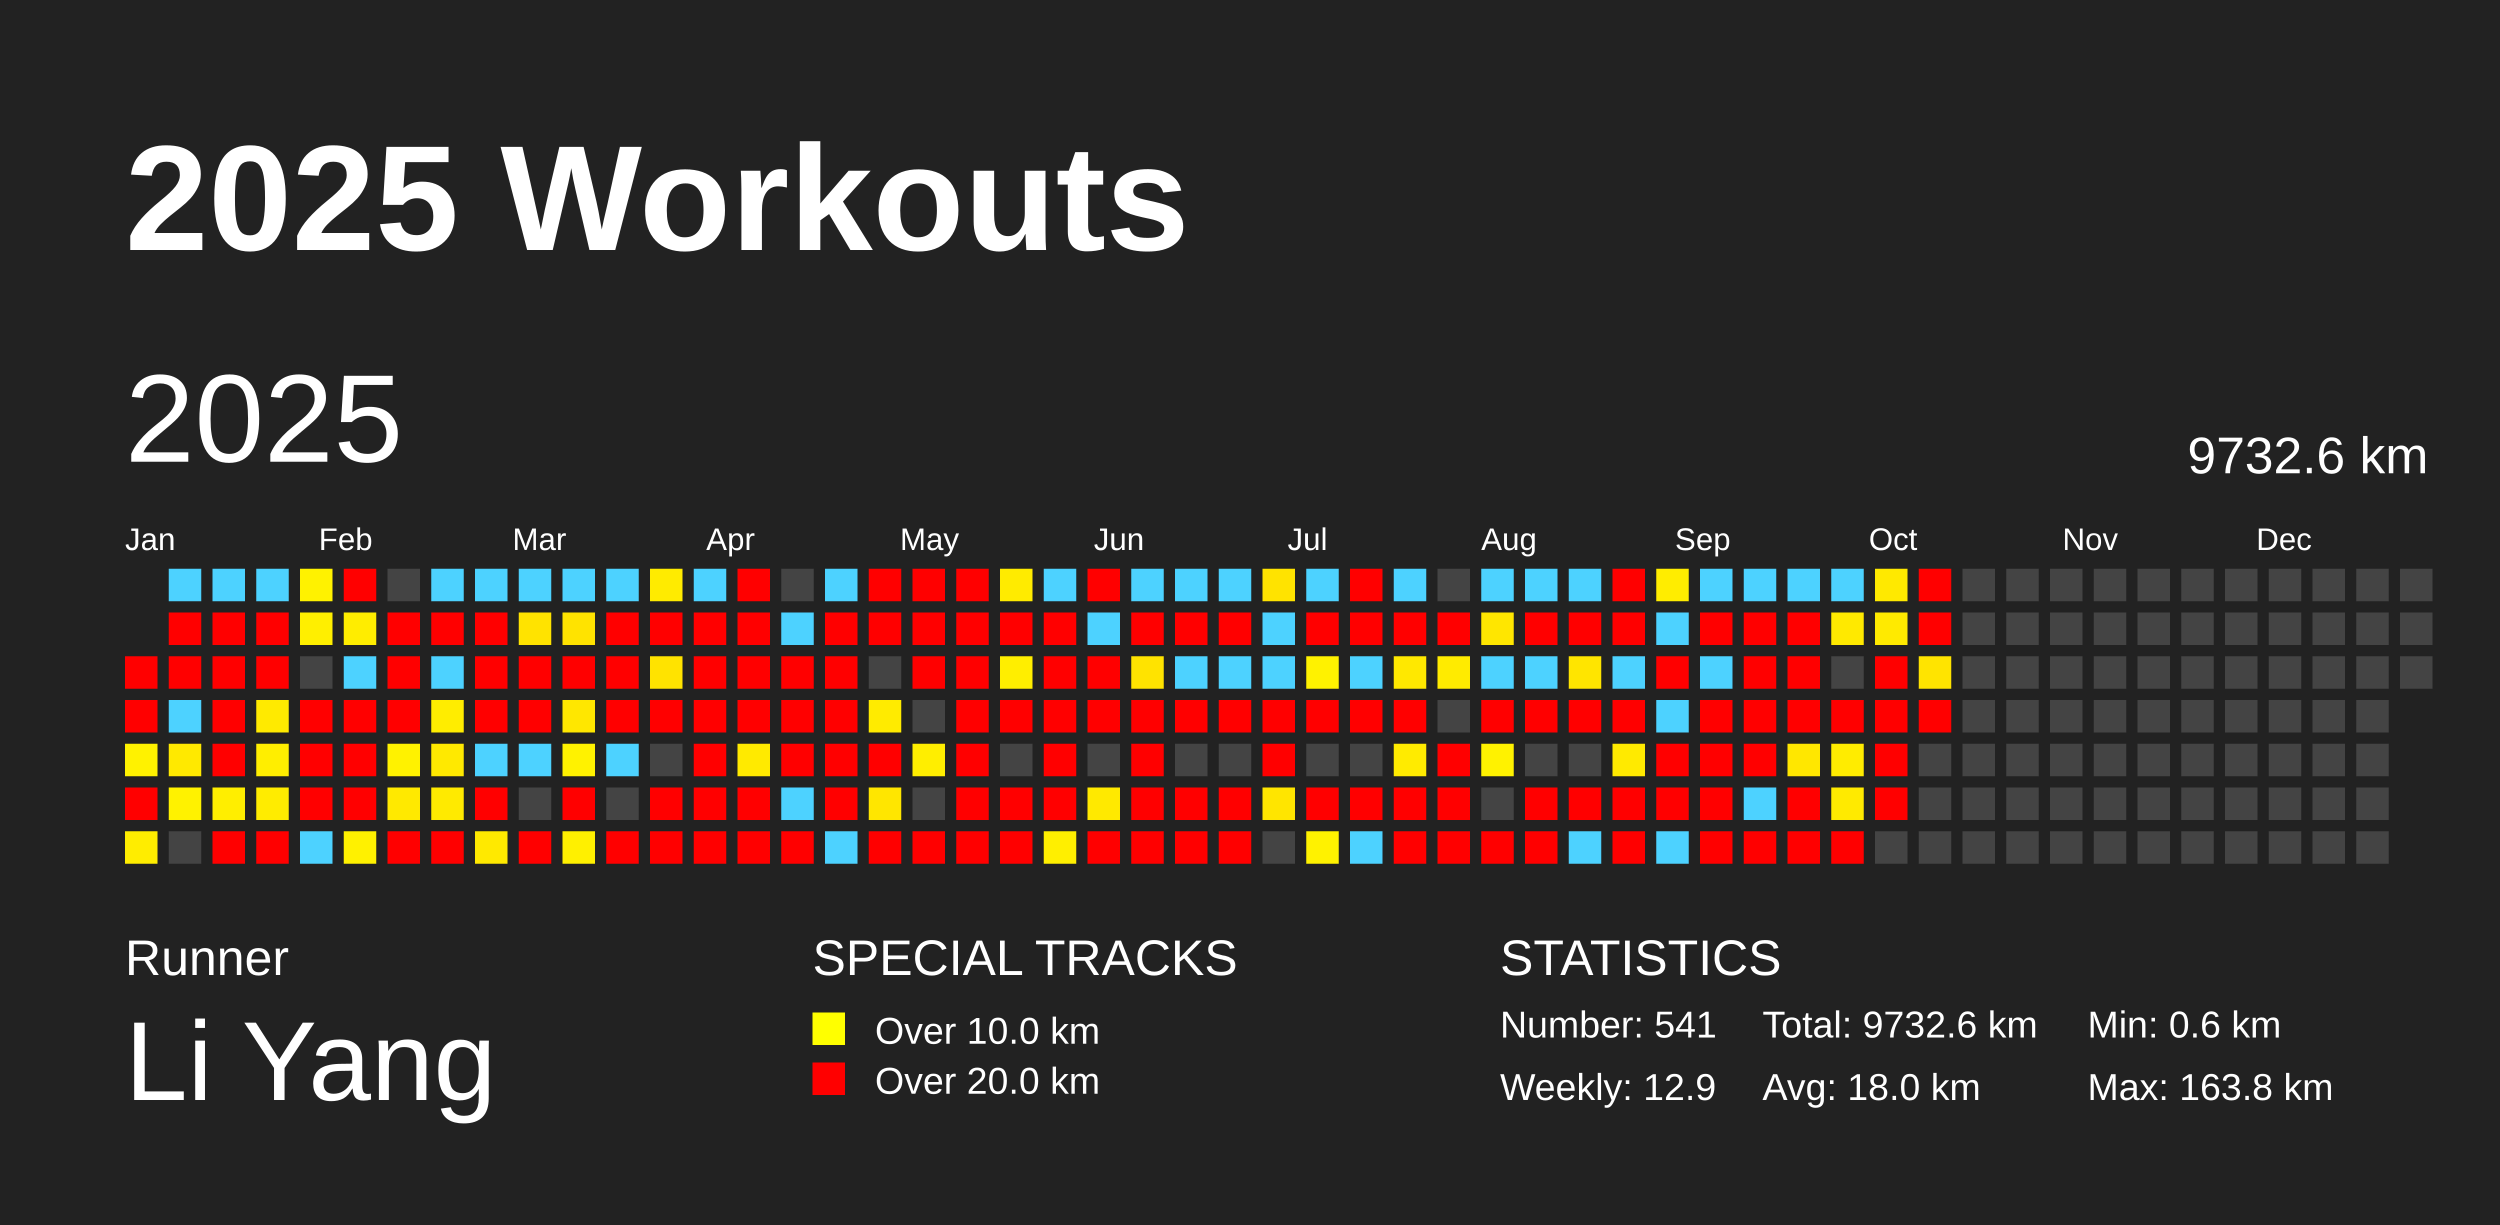
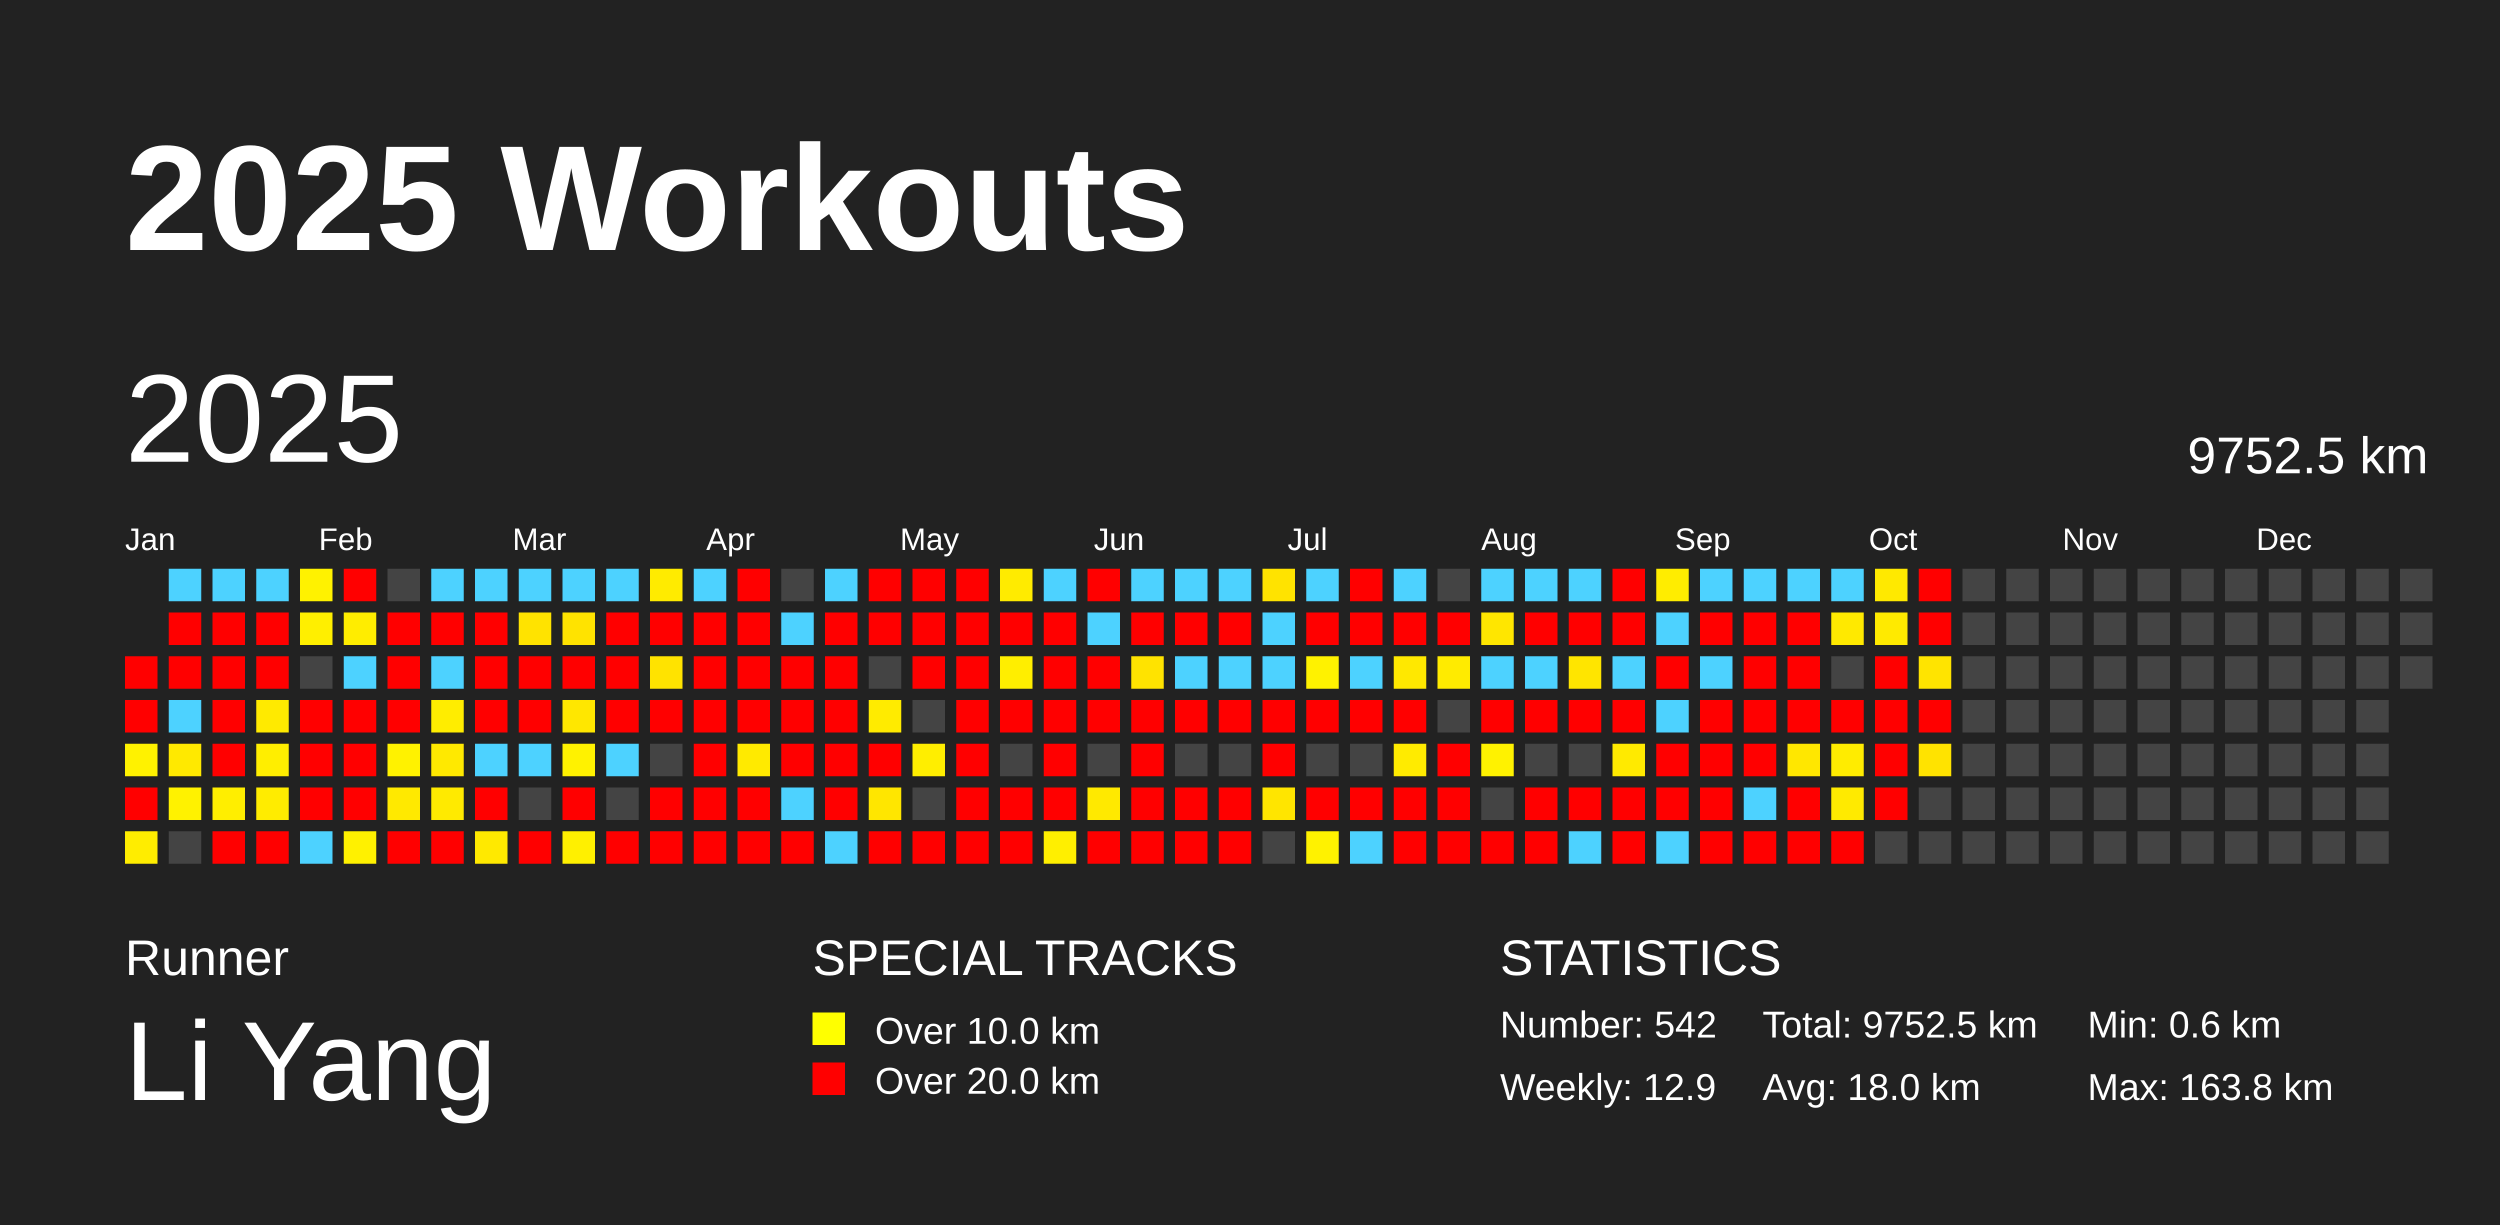
<svg xmlns="http://www.w3.org/2000/svg" baseProfile="full" height="98mm" version="1.1" viewBox="0,0,200,98" width="200mm">
  <defs />
  <rect fill="#222222" height="98" width="200" x="0" y="0" />
  <text fill="#FFFFFF" style="font-size:12px; font-family:Arial; font-weight:bold;" x="10" y="20">2025 Workouts</text>
  <text fill="#FFFFFF" style="font-size:4px; font-family:Arial" x="10" y="78">Runner</text>
  <text fill="#FFFFFF" style="font-size:9px; font-family:Arial" x="10" y="88">Li Yang</text>
  <text fill="#FFFFFF" style="font-size:4px; font-family:Arial" x="65" y="78">SPECIAL TRACKS</text>
  <rect fill="yellow" height="2.6" width="2.6" x="65" y="81" />
  <text fill="#FFFFFF" style="font-size:3px; font-family:Arial" x="70" y="83.5">Over 10.0 km</text>
  <rect fill="red" height="2.6" width="2.6" x="65" y="85" />
  <text fill="#FFFFFF" style="font-size:3px; font-family:Arial" x="70" y="87.5">Over 20.0 km</text>
  <text fill="#FFFFFF" style="font-size:4px; font-family:Arial" x="120" y="78">STATISTICS</text>
-   <text fill="#FFFFFF" style="font-size:3px; font-family:Arial" x="120" y="83">Number: 541</text>
+   <text fill="#FFFFFF" style="font-size:3px; font-family:Arial" x="120" y="83">Number: 542</text>
  <text fill="#FFFFFF" style="font-size:3px; font-family:Arial" x="120" y="88">Weekly: 12.9</text>
-   <text fill="#FFFFFF" style="font-size:3px; font-family:Arial" x="141" y="83">Total: 9732.6 km</text>
+   <text fill="#FFFFFF" style="font-size:3px; font-family:Arial" x="141" y="83">Total: 9752.5 km</text>
  <text fill="#FFFFFF" style="font-size:3px; font-family:Arial" x="141" y="88">Avg: 18.0 km</text>
  <text fill="#FFFFFF" style="font-size:3px; font-family:Arial" x="167" y="83">Min: 0.6 km</text>
  <text fill="#FFFFFF" style="font-size:3px; font-family:Arial" x="167" y="88">Max: 163.8 km</text>
  <text dominant-baseline="hanging" fill="#FFFFFF" style="font-size:10.0px; font-family:Arial;" x="10" y="30">2025</text>
-   <text dominant-baseline="hanging" fill="#FFFFFF" style="font-size:4.125px; font-family:Arial;" x="175" y="35">9732.6 km</text>
+   <text dominant-baseline="hanging" fill="#FFFFFF" style="font-size:4.125px; font-family:Arial;" x="175" y="35">9752.5 km</text>
  <text fill="#FFFFFF" style="font-size:2.5px; font-family:Arial" x="10.0" y="44">Jan</text>
  <text fill="#FFFFFF" style="font-size:2.5px; font-family:Arial" x="25.5" y="44">Feb</text>
  <text fill="#FFFFFF" style="font-size:2.5px; font-family:Arial" x="41.0" y="44">Mar</text>
  <text fill="#FFFFFF" style="font-size:2.5px; font-family:Arial" x="56.5" y="44">Apr</text>
  <text fill="#FFFFFF" style="font-size:2.5px; font-family:Arial" x="72.0" y="44">May</text>
  <text fill="#FFFFFF" style="font-size:2.5px; font-family:Arial" x="87.5" y="44">Jun</text>
  <text fill="#FFFFFF" style="font-size:2.5px; font-family:Arial" x="103.0" y="44">Jul</text>
  <text fill="#FFFFFF" style="font-size:2.5px; font-family:Arial" x="118.5" y="44">Aug</text>
  <text fill="#FFFFFF" style="font-size:2.5px; font-family:Arial" x="134.0" y="44">Sep</text>
  <text fill="#FFFFFF" style="font-size:2.5px; font-family:Arial" x="149.5" y="44">Oct</text>
  <text fill="#FFFFFF" style="font-size:2.5px; font-family:Arial" x="165.0" y="44">Nov</text>
  <text fill="#FFFFFF" style="font-size:2.5px; font-family:Arial" x="180.5" y="44">Dec</text>
  <rect fill="red" height="2.6" width="2.6" x="10.0" y="52.5" />
  <rect fill="red" height="2.6" width="2.6" x="10.0" y="56.0" />
  <rect fill="#fff200" height="2.6" width="2.6" x="10.0" y="59.5" />
  <rect fill="red" height="2.6" width="2.6" x="10.0" y="63.0" />
  <rect fill="#ffed00" height="2.6" width="2.6" x="10.0" y="66.5" />
  <rect fill="#4dd2ff" height="2.6" width="2.6" x="13.5" y="45.5" />
  <rect fill="red" height="2.6" width="2.6" x="13.5" y="49.0" />
  <rect fill="red" height="2.6" width="2.6" x="13.5" y="52.5" />
  <rect fill="#4dd2ff" height="2.6" width="2.6" x="13.5" y="56.0" />
  <rect fill="#ffe900" height="2.6" width="2.6" x="13.5" y="59.5" />
  <rect fill="#fff200" height="2.6" width="2.6" x="13.5" y="63.0" />
  <rect fill="#444444" height="2.6" width="2.6" x="13.5" y="66.5" />
  <rect fill="#4dd2ff" height="2.6" width="2.6" x="17.0" y="45.5" />
  <rect fill="red" height="2.6" width="2.6" x="17.0" y="49.0" />
  <rect fill="red" height="2.6" width="2.6" x="17.0" y="52.5" />
  <rect fill="red" height="2.6" width="2.6" x="17.0" y="56.0" />
  <rect fill="red" height="2.6" width="2.6" x="17.0" y="59.5" />
  <rect fill="#ffee00" height="2.6" width="2.6" x="17.0" y="63.0" />
  <rect fill="red" height="2.6" width="2.6" x="17.0" y="66.5" />
  <rect fill="#4dd2ff" height="2.6" width="2.6" x="20.5" y="45.5" />
  <rect fill="red" height="2.6" width="2.6" x="20.5" y="49.0" />
  <rect fill="red" height="2.6" width="2.6" x="20.5" y="52.5" />
  <rect fill="#ffea00" height="2.6" width="2.6" x="20.5" y="56.0" />
  <rect fill="#ffee00" height="2.6" width="2.6" x="20.5" y="59.5" />
  <rect fill="#ffec00" height="2.6" width="2.6" x="20.5" y="63.0" />
  <rect fill="red" height="2.6" width="2.6" x="20.5" y="66.5" />
  <rect fill="#fff200" height="2.6" width="2.6" x="24.0" y="45.5" />
  <rect fill="#ffef00" height="2.6" width="2.6" x="24.0" y="49.0" />
  <rect fill="#444444" height="2.6" width="2.6" x="24.0" y="52.5" />
  <rect fill="red" height="2.6" width="2.6" x="24.0" y="56.0" />
  <rect fill="red" height="2.6" width="2.6" x="24.0" y="59.5" />
  <rect fill="red" height="2.6" width="2.6" x="24.0" y="63.0" />
  <rect fill="#4dd2ff" height="2.6" width="2.6" x="24.0" y="66.5" />
  <rect fill="red" height="2.6" width="2.6" x="27.5" y="45.5" />
  <rect fill="#ffed00" height="2.6" width="2.6" x="27.5" y="49.0" />
  <rect fill="#4dd2ff" height="2.6" width="2.6" x="27.5" y="52.5" />
  <rect fill="red" height="2.6" width="2.6" x="27.5" y="56.0" />
  <rect fill="red" height="2.6" width="2.6" x="27.5" y="59.5" />
  <rect fill="red" height="2.6" width="2.6" x="27.5" y="63.0" />
  <rect fill="#fff100" height="2.6" width="2.6" x="27.5" y="66.5" />
  <rect fill="#444444" height="2.6" width="2.6" x="31.0" y="45.5" />
  <rect fill="red" height="2.6" width="2.6" x="31.0" y="49.0" />
  <rect fill="red" height="2.6" width="2.6" x="31.0" y="52.5" />
  <rect fill="red" height="2.6" width="2.6" x="31.0" y="56.0" />
  <rect fill="#fff200" height="2.6" width="2.6" x="31.0" y="59.5" />
  <rect fill="#ffe900" height="2.6" width="2.6" x="31.0" y="63.0" />
  <rect fill="red" height="2.6" width="2.6" x="31.0" y="66.5" />
  <rect fill="#4dd2ff" height="2.6" width="2.6" x="34.5" y="45.5" />
  <rect fill="red" height="2.6" width="2.6" x="34.5" y="49.0" />
  <rect fill="#4dd2ff" height="2.6" width="2.6" x="34.5" y="52.5" />
  <rect fill="#ffed00" height="2.6" width="2.6" x="34.5" y="56.0" />
  <rect fill="#ffe900" height="2.6" width="2.6" x="34.5" y="59.5" />
  <rect fill="#ffea00" height="2.6" width="2.6" x="34.5" y="63.0" />
  <rect fill="red" height="2.6" width="2.6" x="34.5" y="66.5" />
  <rect fill="#4dd2ff" height="2.6" width="2.6" x="38.0" y="45.5" />
  <rect fill="red" height="2.6" width="2.6" x="38.0" y="49.0" />
  <rect fill="red" height="2.6" width="2.6" x="38.0" y="52.5" />
  <rect fill="red" height="2.6" width="2.6" x="38.0" y="56.0" />
  <rect fill="#4dd2ff" height="2.6" width="2.6" x="38.0" y="59.5" />
  <rect fill="red" height="2.6" width="2.6" x="38.0" y="63.0" />
  <rect fill="#ffe900" height="2.6" width="2.6" x="38.0" y="66.5" />
  <rect fill="#4dd2ff" height="2.6" width="2.6" x="41.5" y="45.5" />
  <rect fill="#ffe300" height="2.6" width="2.6" x="41.5" y="49.0" />
  <rect fill="red" height="2.6" width="2.6" x="41.5" y="52.5" />
  <rect fill="red" height="2.6" width="2.6" x="41.5" y="56.0" />
  <rect fill="#4dd2ff" height="2.6" width="2.6" x="41.5" y="59.5" />
  <rect fill="#444444" height="2.6" width="2.6" x="41.5" y="63.0" />
  <rect fill="red" height="2.6" width="2.6" x="41.5" y="66.5" />
  <rect fill="#4dd2ff" height="2.6" width="2.6" x="45.0" y="45.5" />
  <rect fill="#ffe300" height="2.6" width="2.6" x="45.0" y="49.0" />
  <rect fill="red" height="2.6" width="2.6" x="45.0" y="52.5" />
  <rect fill="#ffe700" height="2.6" width="2.6" x="45.0" y="56.0" />
  <rect fill="#fff200" height="2.6" width="2.6" x="45.0" y="59.5" />
  <rect fill="red" height="2.6" width="2.6" x="45.0" y="63.0" />
  <rect fill="#fff000" height="2.6" width="2.6" x="45.0" y="66.5" />
  <rect fill="#4dd2ff" height="2.6" width="2.6" x="48.5" y="45.5" />
  <rect fill="red" height="2.6" width="2.6" x="48.5" y="49.0" />
  <rect fill="red" height="2.6" width="2.6" x="48.5" y="52.5" />
  <rect fill="red" height="2.6" width="2.6" x="48.5" y="56.0" />
  <rect fill="#4dd2ff" height="2.6" width="2.6" x="48.5" y="59.5" />
  <rect fill="#444444" height="2.6" width="2.6" x="48.5" y="63.0" />
  <rect fill="red" height="2.6" width="2.6" x="48.5" y="66.5" />
  <rect fill="#ffeb00" height="2.6" width="2.6" x="52.0" y="45.5" />
  <rect fill="red" height="2.6" width="2.6" x="52.0" y="49.0" />
  <rect fill="#ffe300" height="2.6" width="2.6" x="52.0" y="52.5" />
  <rect fill="red" height="2.6" width="2.6" x="52.0" y="56.0" />
  <rect fill="#444444" height="2.6" width="2.6" x="52.0" y="59.5" />
  <rect fill="red" height="2.6" width="2.6" x="52.0" y="63.0" />
  <rect fill="red" height="2.6" width="2.6" x="52.0" y="66.5" />
  <rect fill="#4dd2ff" height="2.6" width="2.6" x="55.5" y="45.5" />
  <rect fill="red" height="2.6" width="2.6" x="55.5" y="49.0" />
  <rect fill="red" height="2.6" width="2.6" x="55.5" y="52.5" />
  <rect fill="red" height="2.6" width="2.6" x="55.5" y="56.0" />
  <rect fill="red" height="2.6" width="2.6" x="55.5" y="59.5" />
  <rect fill="red" height="2.6" width="2.6" x="55.5" y="63.0" />
  <rect fill="red" height="2.6" width="2.6" x="55.5" y="66.5" />
  <rect fill="red" height="2.6" width="2.6" x="59.0" y="45.5" />
  <rect fill="red" height="2.6" width="2.6" x="59.0" y="49.0" />
  <rect fill="red" height="2.6" width="2.6" x="59.0" y="52.5" />
  <rect fill="red" height="2.6" width="2.6" x="59.0" y="56.0" />
  <rect fill="#ffea00" height="2.6" width="2.6" x="59.0" y="59.5" />
  <rect fill="red" height="2.6" width="2.6" x="59.0" y="63.0" />
  <rect fill="red" height="2.6" width="2.6" x="59.0" y="66.5" />
  <rect fill="#444444" height="2.6" width="2.6" x="62.5" y="45.5" />
  <rect fill="#4dd2ff" height="2.6" width="2.6" x="62.5" y="49.0" />
  <rect fill="red" height="2.6" width="2.6" x="62.5" y="52.5" />
  <rect fill="red" height="2.6" width="2.6" x="62.5" y="56.0" />
  <rect fill="red" height="2.6" width="2.6" x="62.5" y="59.5" />
  <rect fill="#4dd2ff" height="2.6" width="2.6" x="62.5" y="63.0" />
  <rect fill="red" height="2.6" width="2.6" x="62.5" y="66.5" />
  <rect fill="#4dd2ff" height="2.6" width="2.6" x="66.0" y="45.5" />
  <rect fill="red" height="2.6" width="2.6" x="66.0" y="49.0" />
  <rect fill="red" height="2.6" width="2.6" x="66.0" y="52.5" />
  <rect fill="red" height="2.6" width="2.6" x="66.0" y="56.0" />
  <rect fill="red" height="2.6" width="2.6" x="66.0" y="59.5" />
  <rect fill="red" height="2.6" width="2.6" x="66.0" y="63.0" />
  <rect fill="#4dd2ff" height="2.6" width="2.6" x="66.0" y="66.5" />
  <rect fill="red" height="2.6" width="2.6" x="69.5" y="45.5" />
  <rect fill="red" height="2.6" width="2.6" x="69.5" y="49.0" />
  <rect fill="#444444" height="2.6" width="2.6" x="69.5" y="52.5" />
  <rect fill="#ffeb00" height="2.6" width="2.6" x="69.5" y="56.0" />
  <rect fill="red" height="2.6" width="2.6" x="69.5" y="59.5" />
  <rect fill="#ffe600" height="2.6" width="2.6" x="69.5" y="63.0" />
  <rect fill="red" height="2.6" width="2.6" x="69.5" y="66.5" />
  <rect fill="red" height="2.6" width="2.6" x="73.0" y="45.5" />
  <rect fill="red" height="2.6" width="2.6" x="73.0" y="49.0" />
  <rect fill="red" height="2.6" width="2.6" x="73.0" y="52.5" />
  <rect fill="#444444" height="2.6" width="2.6" x="73.0" y="56.0" />
  <rect fill="#ffee00" height="2.6" width="2.6" x="73.0" y="59.5" />
  <rect fill="#444444" height="2.6" width="2.6" x="73.0" y="63.0" />
  <rect fill="red" height="2.6" width="2.6" x="73.0" y="66.5" />
  <rect fill="red" height="2.6" width="2.6" x="76.5" y="45.5" />
  <rect fill="red" height="2.6" width="2.6" x="76.5" y="49.0" />
  <rect fill="red" height="2.6" width="2.6" x="76.5" y="52.5" />
  <rect fill="red" height="2.6" width="2.6" x="76.5" y="56.0" />
  <rect fill="red" height="2.6" width="2.6" x="76.5" y="59.5" />
  <rect fill="red" height="2.6" width="2.6" x="76.5" y="63.0" />
  <rect fill="red" height="2.6" width="2.6" x="76.5" y="66.5" />
  <rect fill="#ffeb00" height="2.6" width="2.6" x="80.0" y="45.5" />
  <rect fill="red" height="2.6" width="2.6" x="80.0" y="49.0" />
  <rect fill="#ffee00" height="2.6" width="2.6" x="80.0" y="52.5" />
  <rect fill="red" height="2.6" width="2.6" x="80.0" y="56.0" />
  <rect fill="#444444" height="2.6" width="2.6" x="80.0" y="59.5" />
  <rect fill="red" height="2.6" width="2.6" x="80.0" y="63.0" />
  <rect fill="red" height="2.6" width="2.6" x="80.0" y="66.5" />
  <rect fill="#4dd2ff" height="2.6" width="2.6" x="83.5" y="45.5" />
  <rect fill="red" height="2.6" width="2.6" x="83.5" y="49.0" />
  <rect fill="red" height="2.6" width="2.6" x="83.5" y="52.5" />
  <rect fill="red" height="2.6" width="2.6" x="83.5" y="56.0" />
  <rect fill="red" height="2.6" width="2.6" x="83.5" y="59.5" />
  <rect fill="red" height="2.6" width="2.6" x="83.5" y="63.0" />
  <rect fill="#ffef00" height="2.6" width="2.6" x="83.5" y="66.5" />
  <rect fill="red" height="2.6" width="2.6" x="87.0" y="45.5" />
  <rect fill="#4dd2ff" height="2.6" width="2.6" x="87.0" y="49.0" />
  <rect fill="red" height="2.6" width="2.6" x="87.0" y="52.5" />
  <rect fill="red" height="2.6" width="2.6" x="87.0" y="56.0" />
  <rect fill="#444444" height="2.6" width="2.6" x="87.0" y="59.5" />
  <rect fill="#ffe900" height="2.6" width="2.6" x="87.0" y="63.0" />
  <rect fill="red" height="2.6" width="2.6" x="87.0" y="66.5" />
  <rect fill="#4dd2ff" height="2.6" width="2.6" x="90.5" y="45.5" />
  <rect fill="red" height="2.6" width="2.6" x="90.5" y="49.0" />
  <rect fill="#ffe300" height="2.6" width="2.6" x="90.5" y="52.5" />
  <rect fill="red" height="2.6" width="2.6" x="90.5" y="56.0" />
  <rect fill="red" height="2.6" width="2.6" x="90.5" y="59.5" />
  <rect fill="red" height="2.6" width="2.6" x="90.5" y="63.0" />
  <rect fill="red" height="2.6" width="2.6" x="90.5" y="66.5" />
  <rect fill="#4dd2ff" height="2.6" width="2.6" x="94.0" y="45.5" />
  <rect fill="red" height="2.6" width="2.6" x="94.0" y="49.0" />
  <rect fill="#4dd2ff" height="2.6" width="2.6" x="94.0" y="52.5" />
  <rect fill="red" height="2.6" width="2.6" x="94.0" y="56.0" />
  <rect fill="#444444" height="2.6" width="2.6" x="94.0" y="59.5" />
  <rect fill="red" height="2.6" width="2.6" x="94.0" y="63.0" />
  <rect fill="red" height="2.6" width="2.6" x="94.0" y="66.5" />
  <rect fill="#4dd2ff" height="2.6" width="2.6" x="97.5" y="45.5" />
  <rect fill="red" height="2.6" width="2.6" x="97.5" y="49.0" />
  <rect fill="#4dd2ff" height="2.6" width="2.6" x="97.5" y="52.5" />
  <rect fill="red" height="2.6" width="2.6" x="97.5" y="56.0" />
  <rect fill="#444444" height="2.6" width="2.6" x="97.5" y="59.5" />
  <rect fill="red" height="2.6" width="2.6" x="97.5" y="63.0" />
  <rect fill="red" height="2.6" width="2.6" x="97.5" y="66.5" />
  <rect fill="#ffe300" height="2.6" width="2.6" x="101.0" y="45.5" />
  <rect fill="#4dd2ff" height="2.6" width="2.6" x="101.0" y="49.0" />
  <rect fill="#4dd2ff" height="2.6" width="2.6" x="101.0" y="52.5" />
  <rect fill="red" height="2.6" width="2.6" x="101.0" y="56.0" />
  <rect fill="red" height="2.6" width="2.6" x="101.0" y="59.5" />
  <rect fill="#ffe500" height="2.6" width="2.6" x="101.0" y="63.0" />
  <rect fill="#444444" height="2.6" width="2.6" x="101.0" y="66.5" />
  <rect fill="#4dd2ff" height="2.6" width="2.6" x="104.5" y="45.5" />
  <rect fill="red" height="2.6" width="2.6" x="104.5" y="49.0" />
  <rect fill="#fff200" height="2.6" width="2.6" x="104.5" y="52.5" />
  <rect fill="red" height="2.6" width="2.6" x="104.5" y="56.0" />
  <rect fill="#444444" height="2.6" width="2.6" x="104.5" y="59.5" />
  <rect fill="red" height="2.6" width="2.6" x="104.5" y="63.0" />
  <rect fill="#fff200" height="2.6" width="2.6" x="104.5" y="66.5" />
  <rect fill="red" height="2.6" width="2.6" x="108.0" y="45.5" />
  <rect fill="red" height="2.6" width="2.6" x="108.0" y="49.0" />
  <rect fill="#4dd2ff" height="2.6" width="2.6" x="108.0" y="52.5" />
  <rect fill="red" height="2.6" width="2.6" x="108.0" y="56.0" />
  <rect fill="#444444" height="2.6" width="2.6" x="108.0" y="59.5" />
  <rect fill="red" height="2.6" width="2.6" x="108.0" y="63.0" />
  <rect fill="#4dd2ff" height="2.6" width="2.6" x="108.0" y="66.5" />
  <rect fill="#4dd2ff" height="2.6" width="2.6" x="111.5" y="45.5" />
  <rect fill="red" height="2.6" width="2.6" x="111.5" y="49.0" />
  <rect fill="#ffe800" height="2.6" width="2.6" x="111.5" y="52.5" />
  <rect fill="red" height="2.6" width="2.6" x="111.5" y="56.0" />
  <rect fill="#ffeb00" height="2.6" width="2.6" x="111.5" y="59.5" />
  <rect fill="red" height="2.6" width="2.6" x="111.5" y="63.0" />
  <rect fill="red" height="2.6" width="2.6" x="111.5" y="66.5" />
  <rect fill="#444444" height="2.6" width="2.6" x="115.0" y="45.5" />
  <rect fill="red" height="2.6" width="2.6" x="115.0" y="49.0" />
  <rect fill="#ffeb00" height="2.6" width="2.6" x="115.0" y="52.5" />
  <rect fill="#444444" height="2.6" width="2.6" x="115.0" y="56.0" />
  <rect fill="red" height="2.6" width="2.6" x="115.0" y="59.5" />
  <rect fill="red" height="2.6" width="2.6" x="115.0" y="63.0" />
  <rect fill="red" height="2.6" width="2.6" x="115.0" y="66.5" />
  <rect fill="#4dd2ff" height="2.6" width="2.6" x="118.5" y="45.5" />
  <rect fill="#ffe600" height="2.6" width="2.6" x="118.5" y="49.0" />
  <rect fill="#4dd2ff" height="2.6" width="2.6" x="118.5" y="52.5" />
  <rect fill="red" height="2.6" width="2.6" x="118.5" y="56.0" />
  <rect fill="#fff200" height="2.6" width="2.6" x="118.5" y="59.5" />
  <rect fill="#444444" height="2.6" width="2.6" x="118.5" y="63.0" />
  <rect fill="red" height="2.6" width="2.6" x="118.5" y="66.5" />
  <rect fill="#4dd2ff" height="2.6" width="2.6" x="122.0" y="45.5" />
  <rect fill="red" height="2.6" width="2.6" x="122.0" y="49.0" />
  <rect fill="#4dd2ff" height="2.6" width="2.6" x="122.0" y="52.5" />
  <rect fill="red" height="2.6" width="2.6" x="122.0" y="56.0" />
  <rect fill="#444444" height="2.6" width="2.6" x="122.0" y="59.5" />
  <rect fill="red" height="2.6" width="2.6" x="122.0" y="63.0" />
  <rect fill="red" height="2.6" width="2.6" x="122.0" y="66.5" />
  <rect fill="#4dd2ff" height="2.6" width="2.6" x="125.5" y="45.5" />
  <rect fill="red" height="2.6" width="2.6" x="125.5" y="49.0" />
  <rect fill="#ffe500" height="2.6" width="2.6" x="125.5" y="52.5" />
  <rect fill="red" height="2.6" width="2.6" x="125.5" y="56.0" />
  <rect fill="#444444" height="2.6" width="2.6" x="125.5" y="59.5" />
  <rect fill="red" height="2.6" width="2.6" x="125.5" y="63.0" />
  <rect fill="#4dd2ff" height="2.6" width="2.6" x="125.5" y="66.5" />
  <rect fill="red" height="2.6" width="2.6" x="129.0" y="45.5" />
  <rect fill="red" height="2.6" width="2.6" x="129.0" y="49.0" />
  <rect fill="#4dd2ff" height="2.6" width="2.6" x="129.0" y="52.5" />
  <rect fill="red" height="2.6" width="2.6" x="129.0" y="56.0" />
  <rect fill="#ffea00" height="2.6" width="2.6" x="129.0" y="59.5" />
  <rect fill="red" height="2.6" width="2.6" x="129.0" y="63.0" />
  <rect fill="red" height="2.6" width="2.6" x="129.0" y="66.5" />
  <rect fill="#ffed00" height="2.6" width="2.6" x="132.5" y="45.5" />
  <rect fill="#4dd2ff" height="2.6" width="2.6" x="132.5" y="49.0" />
  <rect fill="red" height="2.6" width="2.6" x="132.5" y="52.5" />
  <rect fill="#4dd2ff" height="2.6" width="2.6" x="132.5" y="56.0" />
  <rect fill="red" height="2.6" width="2.6" x="132.5" y="59.5" />
  <rect fill="red" height="2.6" width="2.6" x="132.5" y="63.0" />
  <rect fill="#4dd2ff" height="2.6" width="2.6" x="132.5" y="66.5" />
  <rect fill="#4dd2ff" height="2.6" width="2.6" x="136.0" y="45.5" />
  <rect fill="red" height="2.6" width="2.6" x="136.0" y="49.0" />
  <rect fill="#4dd2ff" height="2.6" width="2.6" x="136.0" y="52.5" />
  <rect fill="red" height="2.6" width="2.6" x="136.0" y="56.0" />
  <rect fill="red" height="2.6" width="2.6" x="136.0" y="59.5" />
  <rect fill="red" height="2.6" width="2.6" x="136.0" y="63.0" />
  <rect fill="red" height="2.6" width="2.6" x="136.0" y="66.5" />
  <rect fill="#4dd2ff" height="2.6" width="2.6" x="139.5" y="45.5" />
  <rect fill="red" height="2.6" width="2.6" x="139.5" y="49.0" />
  <rect fill="red" height="2.6" width="2.6" x="139.5" y="52.5" />
  <rect fill="red" height="2.6" width="2.6" x="139.5" y="56.0" />
  <rect fill="red" height="2.6" width="2.6" x="139.5" y="59.5" />
  <rect fill="#4dd2ff" height="2.6" width="2.6" x="139.5" y="63.0" />
  <rect fill="red" height="2.6" width="2.6" x="139.5" y="66.5" />
  <rect fill="#4dd2ff" height="2.6" width="2.6" x="143.0" y="45.5" />
  <rect fill="red" height="2.6" width="2.6" x="143.0" y="49.0" />
  <rect fill="red" height="2.6" width="2.6" x="143.0" y="52.5" />
  <rect fill="red" height="2.6" width="2.6" x="143.0" y="56.0" />
  <rect fill="#ffe700" height="2.6" width="2.6" x="143.0" y="59.5" />
  <rect fill="red" height="2.6" width="2.6" x="143.0" y="63.0" />
  <rect fill="red" height="2.6" width="2.6" x="143.0" y="66.5" />
  <rect fill="#4dd2ff" height="2.6" width="2.6" x="146.5" y="45.5" />
  <rect fill="#ffe900" height="2.6" width="2.6" x="146.5" y="49.0" />
  <rect fill="#444444" height="2.6" width="2.6" x="146.5" y="52.5" />
  <rect fill="red" height="2.6" width="2.6" x="146.5" y="56.0" />
  <rect fill="#ffec00" height="2.6" width="2.6" x="146.5" y="59.5" />
  <rect fill="#ffea00" height="2.6" width="2.6" x="146.5" y="63.0" />
  <rect fill="red" height="2.6" width="2.6" x="146.5" y="66.5" />
  <rect fill="#ffe900" height="2.6" width="2.6" x="150.0" y="45.5" />
  <rect fill="#ffea00" height="2.6" width="2.6" x="150.0" y="49.0" />
  <rect fill="red" height="2.6" width="2.6" x="150.0" y="52.5" />
  <rect fill="red" height="2.6" width="2.6" x="150.0" y="56.0" />
  <rect fill="red" height="2.6" width="2.6" x="150.0" y="59.5" />
  <rect fill="red" height="2.6" width="2.6" x="150.0" y="63.0" />
  <rect fill="#444444" height="2.6" width="2.6" x="150.0" y="66.5" />
  <rect fill="red" height="2.6" width="2.6" x="153.5" y="45.5" />
  <rect fill="red" height="2.6" width="2.6" x="153.5" y="49.0" />
  <rect fill="#ffe400" height="2.6" width="2.6" x="153.5" y="52.5" />
  <rect fill="red" height="2.6" width="2.6" x="153.5" y="56.0" />
-   <rect fill="#444444" height="2.6" width="2.6" x="153.5" y="59.5" />
+   <rect fill="#ffe300" height="2.6" width="2.6" x="153.5" y="59.5" />
  <rect fill="#444444" height="2.6" width="2.6" x="153.5" y="63.0" />
  <rect fill="#444444" height="2.6" width="2.6" x="153.5" y="66.5" />
  <rect fill="#444444" height="2.6" width="2.6" x="157.0" y="45.5" />
  <rect fill="#444444" height="2.6" width="2.6" x="157.0" y="49.0" />
  <rect fill="#444444" height="2.6" width="2.6" x="157.0" y="52.5" />
  <rect fill="#444444" height="2.6" width="2.6" x="157.0" y="56.0" />
  <rect fill="#444444" height="2.6" width="2.6" x="157.0" y="59.5" />
  <rect fill="#444444" height="2.6" width="2.6" x="157.0" y="63.0" />
  <rect fill="#444444" height="2.6" width="2.6" x="157.0" y="66.5" />
  <rect fill="#444444" height="2.6" width="2.6" x="160.5" y="45.5" />
  <rect fill="#444444" height="2.6" width="2.6" x="160.5" y="49.0" />
  <rect fill="#444444" height="2.6" width="2.6" x="160.5" y="52.5" />
  <rect fill="#444444" height="2.6" width="2.6" x="160.5" y="56.0" />
  <rect fill="#444444" height="2.6" width="2.6" x="160.5" y="59.5" />
  <rect fill="#444444" height="2.6" width="2.6" x="160.5" y="63.0" />
  <rect fill="#444444" height="2.6" width="2.6" x="160.5" y="66.5" />
  <rect fill="#444444" height="2.6" width="2.6" x="164.0" y="45.5" />
  <rect fill="#444444" height="2.6" width="2.6" x="164.0" y="49.0" />
  <rect fill="#444444" height="2.6" width="2.6" x="164.0" y="52.5" />
  <rect fill="#444444" height="2.6" width="2.6" x="164.0" y="56.0" />
  <rect fill="#444444" height="2.6" width="2.6" x="164.0" y="59.5" />
  <rect fill="#444444" height="2.6" width="2.6" x="164.0" y="63.0" />
  <rect fill="#444444" height="2.6" width="2.6" x="164.0" y="66.5" />
  <rect fill="#444444" height="2.6" width="2.6" x="167.5" y="45.5" />
  <rect fill="#444444" height="2.6" width="2.6" x="167.5" y="49.0" />
  <rect fill="#444444" height="2.6" width="2.6" x="167.5" y="52.5" />
  <rect fill="#444444" height="2.6" width="2.6" x="167.5" y="56.0" />
  <rect fill="#444444" height="2.6" width="2.6" x="167.5" y="59.5" />
  <rect fill="#444444" height="2.6" width="2.6" x="167.5" y="63.0" />
  <rect fill="#444444" height="2.6" width="2.6" x="167.5" y="66.5" />
  <rect fill="#444444" height="2.6" width="2.6" x="171.0" y="45.5" />
  <rect fill="#444444" height="2.6" width="2.6" x="171.0" y="49.0" />
  <rect fill="#444444" height="2.6" width="2.6" x="171.0" y="52.5" />
  <rect fill="#444444" height="2.6" width="2.6" x="171.0" y="56.0" />
  <rect fill="#444444" height="2.6" width="2.6" x="171.0" y="59.5" />
  <rect fill="#444444" height="2.6" width="2.6" x="171.0" y="63.0" />
  <rect fill="#444444" height="2.6" width="2.6" x="171.0" y="66.5" />
  <rect fill="#444444" height="2.6" width="2.6" x="174.5" y="45.5" />
  <rect fill="#444444" height="2.6" width="2.6" x="174.5" y="49.0" />
  <rect fill="#444444" height="2.6" width="2.6" x="174.5" y="52.5" />
  <rect fill="#444444" height="2.6" width="2.6" x="174.5" y="56.0" />
  <rect fill="#444444" height="2.6" width="2.6" x="174.5" y="59.5" />
  <rect fill="#444444" height="2.6" width="2.6" x="174.5" y="63.0" />
  <rect fill="#444444" height="2.6" width="2.6" x="174.5" y="66.5" />
  <rect fill="#444444" height="2.6" width="2.6" x="178.0" y="45.5" />
  <rect fill="#444444" height="2.6" width="2.6" x="178.0" y="49.0" />
  <rect fill="#444444" height="2.6" width="2.6" x="178.0" y="52.5" />
  <rect fill="#444444" height="2.6" width="2.6" x="178.0" y="56.0" />
  <rect fill="#444444" height="2.6" width="2.6" x="178.0" y="59.5" />
  <rect fill="#444444" height="2.6" width="2.6" x="178.0" y="63.0" />
  <rect fill="#444444" height="2.6" width="2.6" x="178.0" y="66.5" />
  <rect fill="#444444" height="2.6" width="2.6" x="181.5" y="45.5" />
  <rect fill="#444444" height="2.6" width="2.6" x="181.5" y="49.0" />
  <rect fill="#444444" height="2.6" width="2.6" x="181.5" y="52.5" />
  <rect fill="#444444" height="2.6" width="2.6" x="181.5" y="56.0" />
  <rect fill="#444444" height="2.6" width="2.6" x="181.5" y="59.5" />
  <rect fill="#444444" height="2.6" width="2.6" x="181.5" y="63.0" />
  <rect fill="#444444" height="2.6" width="2.6" x="181.5" y="66.5" />
  <rect fill="#444444" height="2.6" width="2.6" x="185.0" y="45.5" />
  <rect fill="#444444" height="2.6" width="2.6" x="185.0" y="49.0" />
  <rect fill="#444444" height="2.6" width="2.6" x="185.0" y="52.5" />
  <rect fill="#444444" height="2.6" width="2.6" x="185.0" y="56.0" />
  <rect fill="#444444" height="2.6" width="2.6" x="185.0" y="59.5" />
  <rect fill="#444444" height="2.6" width="2.6" x="185.0" y="63.0" />
  <rect fill="#444444" height="2.6" width="2.6" x="185.0" y="66.5" />
  <rect fill="#444444" height="2.6" width="2.6" x="188.5" y="45.5" />
  <rect fill="#444444" height="2.6" width="2.6" x="188.5" y="49.0" />
  <rect fill="#444444" height="2.6" width="2.6" x="188.5" y="52.5" />
  <rect fill="#444444" height="2.6" width="2.6" x="188.5" y="56.0" />
  <rect fill="#444444" height="2.6" width="2.6" x="188.5" y="59.5" />
  <rect fill="#444444" height="2.6" width="2.6" x="188.5" y="63.0" />
  <rect fill="#444444" height="2.6" width="2.6" x="188.5" y="66.5" />
  <rect fill="#444444" height="2.6" width="2.6" x="192.0" y="45.5" />
  <rect fill="#444444" height="2.6" width="2.6" x="192.0" y="49.0" />
  <rect fill="#444444" height="2.6" width="2.6" x="192.0" y="52.5" />
</svg>
